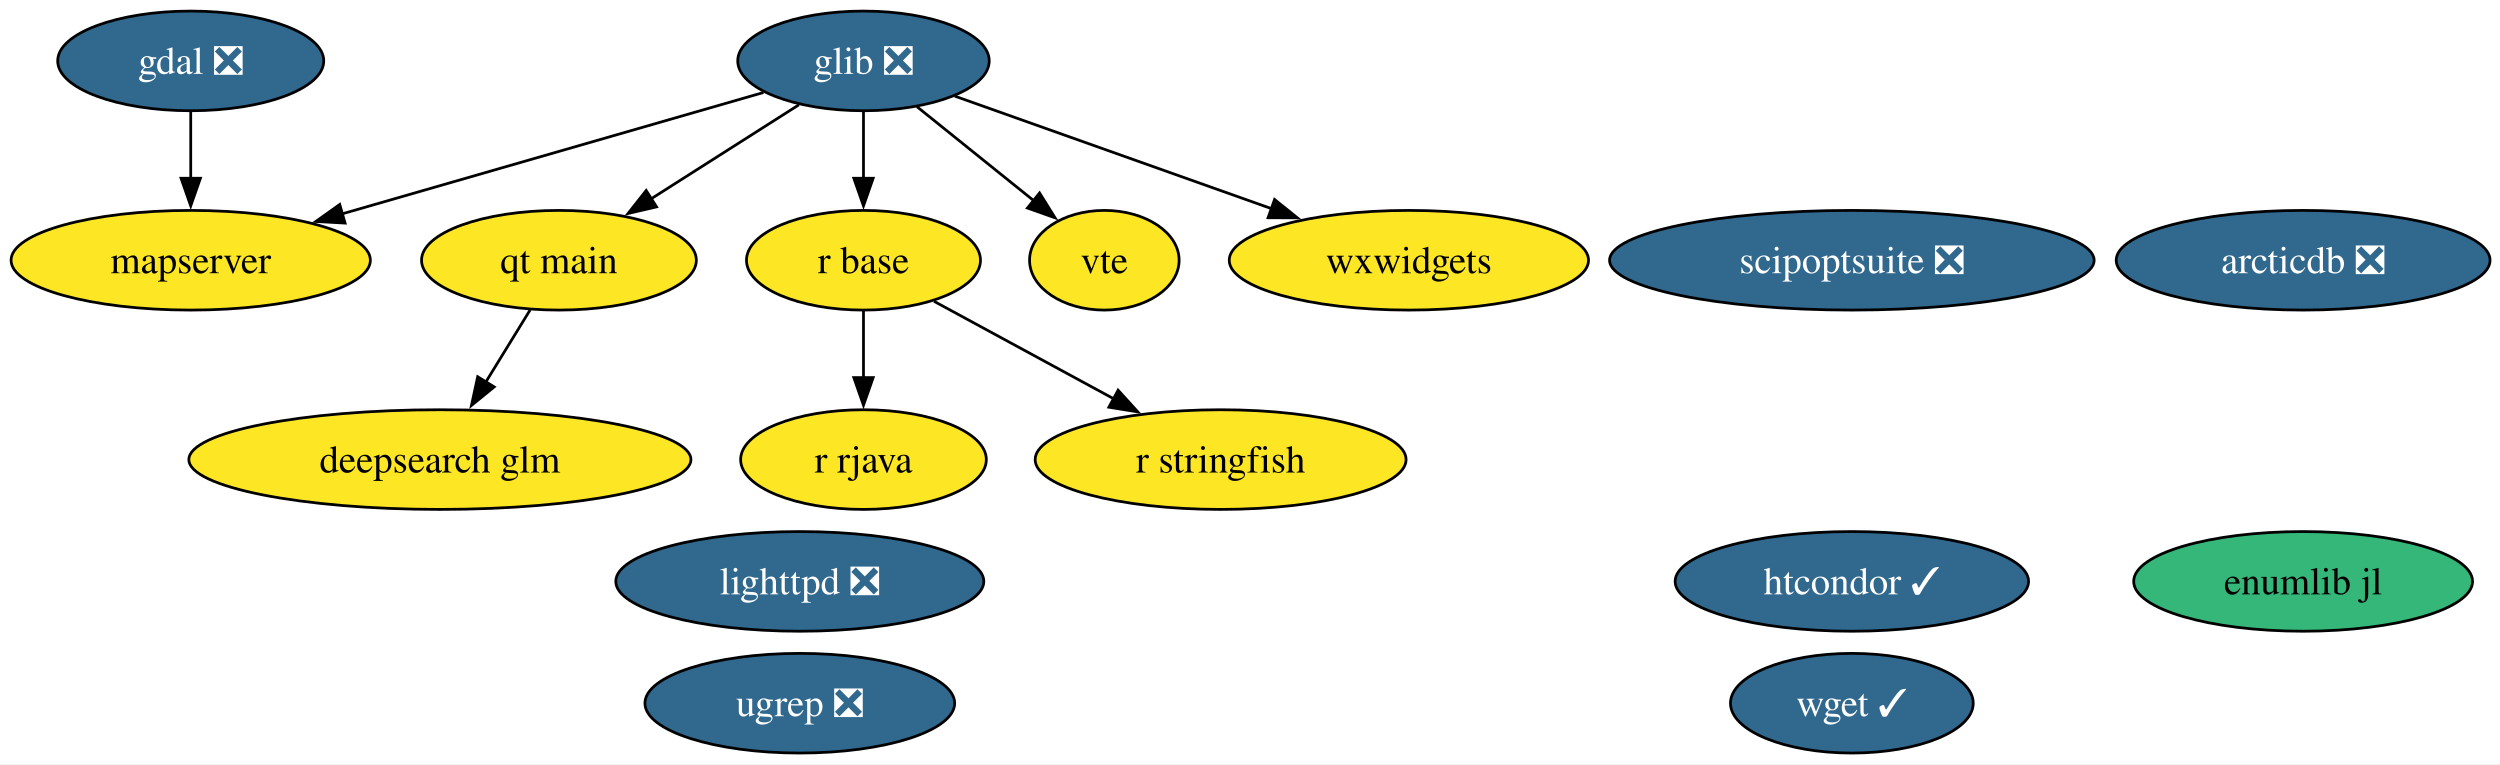
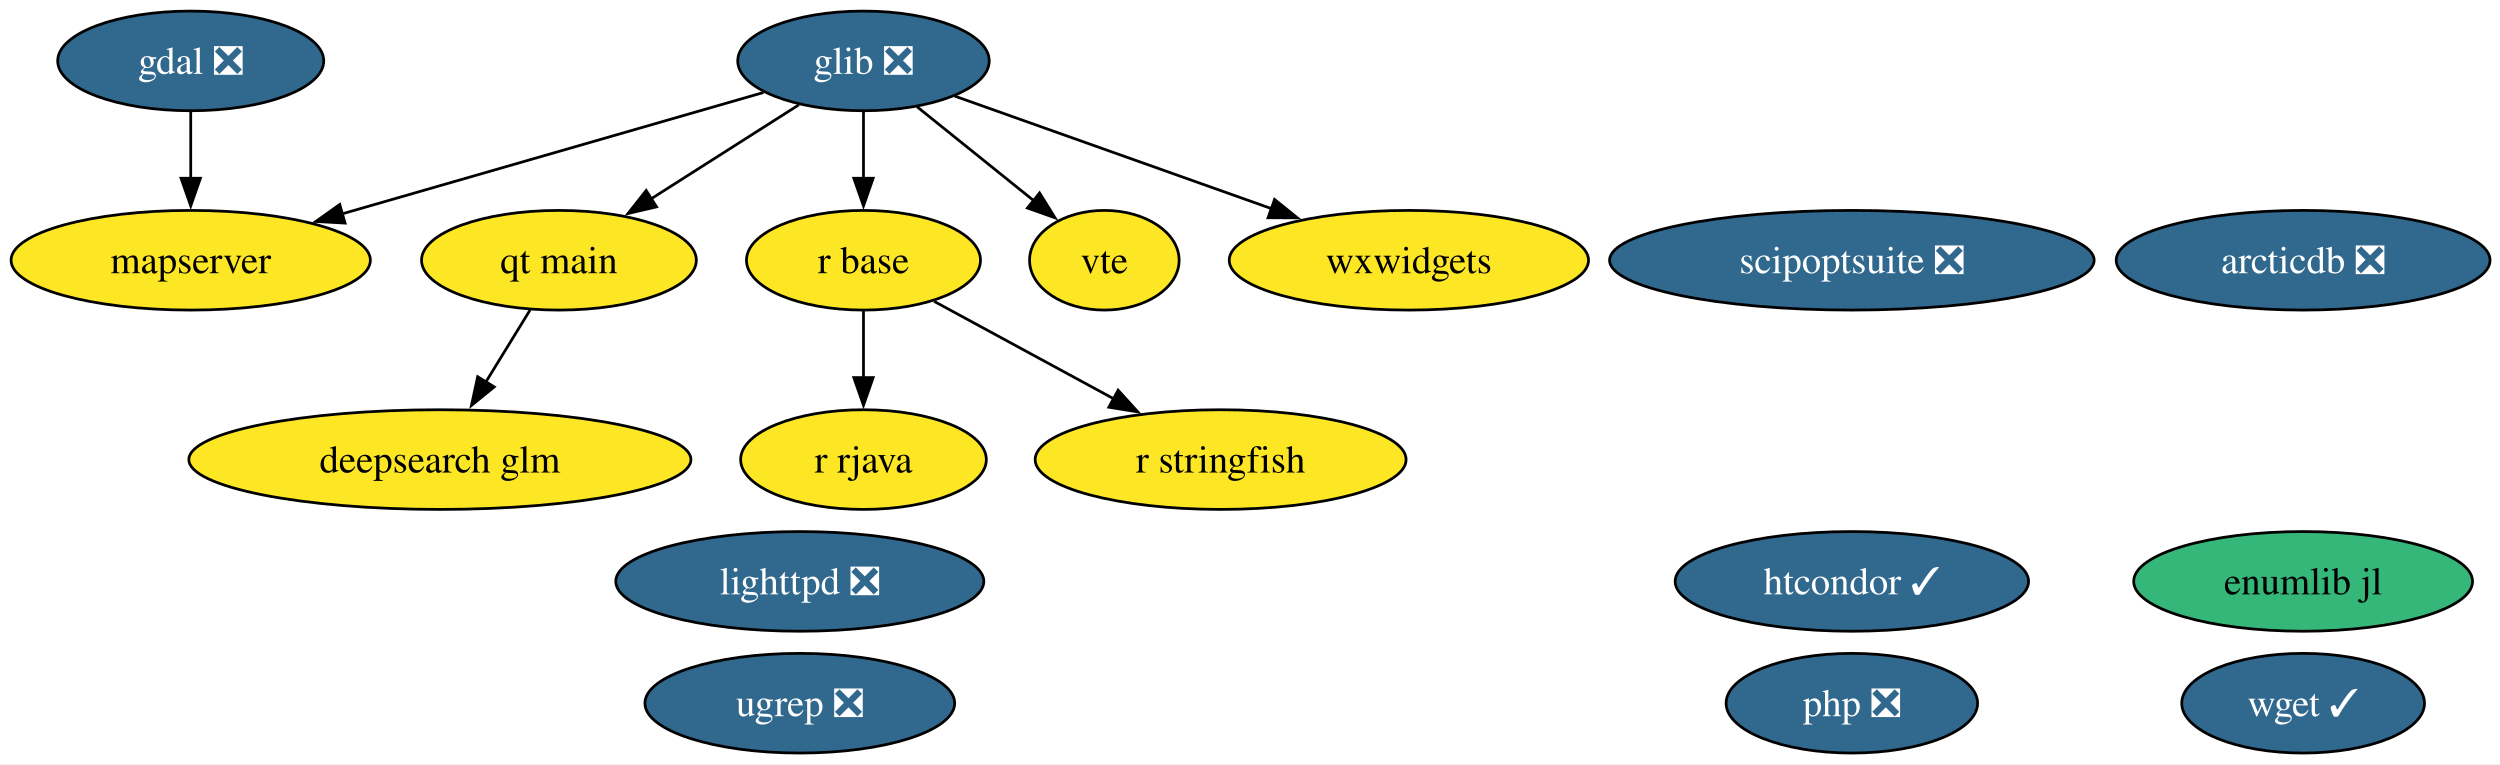
<svg xmlns="http://www.w3.org/2000/svg" xmlns:xlink="http://www.w3.org/1999/xlink" width="903pt" height="276pt" viewBox="0.00 0.00 903.00 276.00">
  <g id="graph0" class="graph" transform="scale(1 1) rotate(0) translate(4 272)">
    <polygon fill="white" stroke="none" points="-4,4 -4,-272 899.4,-272 899.4,4 -4,4" />
    <g id="node1" class="node">
      <g id="a_node1">
        <a xlink:href="https://github.com/conda-forge/arcticdb-feedstock/pull/633" xlink:title="arcticdb ❎">
          <ellipse fill="#31688e" stroke="black" cx="827.89" cy="-178" rx="67.52" ry="18" />
          <text xml:space="preserve" text-anchor="middle" x="827.89" y="-173.32" font-family="Times,serif" font-size="14.00" fill="white">arcticdb ❎</text>
        </a>
      </g>
    </g>
    <g id="node2" class="node">
      <g id="a_node2">
        <a xlink:href="https://github.com/conda-forge/deepsearch-glm-feedstock" xlink:title="deepsearch glm">
          <ellipse fill="#fde725" stroke="black" cx="154.89" cy="-106" rx="90.67" ry="18" />
          <text xml:space="preserve" text-anchor="middle" x="154.89" y="-101.33" font-family="Times,serif" font-size="14.00">deepsearch glm</text>
        </a>
      </g>
    </g>
    <g id="node3" class="node">
      <g id="a_node3">
        <a xlink:href="https://github.com/conda-forge/gdal-feedstock/pull/1251" xlink:title="gdal ❎">
          <ellipse fill="#31688e" stroke="black" cx="64.89" cy="-250" rx="48.05" ry="18" />
          <text xml:space="preserve" text-anchor="middle" x="64.89" y="-245.32" font-family="Times,serif" font-size="14.00" fill="white">gdal ❎</text>
        </a>
      </g>
    </g>
    <g id="node7" class="node">
      <g id="a_node7">
        <a xlink:href="https://github.com/conda-forge/mapserver-feedstock" xlink:title="mapserver">
          <ellipse fill="#fde725" stroke="black" cx="64.89" cy="-178" rx="64.89" ry="18" />
          <text xml:space="preserve" text-anchor="middle" x="64.89" y="-173.32" font-family="Times,serif" font-size="14.00">mapserver</text>
        </a>
      </g>
    </g>
    <g id="edge1" class="edge">
      <path fill="none" stroke="black" d="M64.89,-231.7C64.89,-224.41 64.89,-215.73 64.89,-207.54" />
      <polygon fill="black" stroke="black" points="68.39,-207.62 64.89,-197.62 61.39,-207.62 68.39,-207.62" />
    </g>
    <g id="node4" class="node">
      <g id="a_node4">
        <a xlink:href="https://github.com/conda-forge/glib-feedstock/pull/256" xlink:title="glib ❎">
          <ellipse fill="#31688e" stroke="black" cx="307.89" cy="-250" rx="45.42" ry="18" />
          <text xml:space="preserve" text-anchor="middle" x="307.89" y="-245.32" font-family="Times,serif" font-size="14.00" fill="white">glib ❎</text>
        </a>
      </g>
    </g>
    <g id="edge2" class="edge">
      <path fill="none" stroke="black" d="M271.77,-238.6C231.5,-227 165.93,-208.11 119.41,-194.71" />
      <polygon fill="black" stroke="black" points="120.64,-191.42 110.07,-192.01 118.71,-198.15 120.64,-191.42" />
    </g>
-     <g id="node8" class="node">
-       <g id="a_node8">
+     <g id="node9" class="node">
+       <g id="a_node9">
        <a xlink:href="https://github.com/conda-forge/qt-main-feedstock" xlink:title="qt main">
          <ellipse fill="#fde725" stroke="black" cx="197.89" cy="-178" rx="49.63" ry="18" />
          <text xml:space="preserve" text-anchor="middle" x="197.89" y="-173.32" font-family="Times,serif" font-size="14.00">qt main</text>
        </a>
      </g>
    </g>
    <g id="edge3" class="edge">
      <path fill="none" stroke="black" d="M284.56,-234.15C269.06,-224.29 248.47,-211.19 231.25,-200.23" />
      <polygon fill="black" stroke="black" points="233.15,-197.29 222.84,-194.88 229.4,-203.2 233.15,-197.29" />
    </g>
-     <g id="node9" class="node">
-       <g id="a_node9">
+     <g id="node10" class="node">
+       <g id="a_node10">
        <a xlink:href="https://github.com/conda-forge/r-base-feedstock" xlink:title="r base">
          <ellipse fill="#fde725" stroke="black" cx="307.89" cy="-178" rx="42.26" ry="18" />
          <text xml:space="preserve" text-anchor="middle" x="307.89" y="-173.32" font-family="Times,serif" font-size="14.00">r base</text>
        </a>
      </g>
    </g>
    <g id="edge4" class="edge">
      <path fill="none" stroke="black" d="M307.89,-231.7C307.89,-224.41 307.89,-215.73 307.89,-207.54" />
      <polygon fill="black" stroke="black" points="311.39,-207.62 307.89,-197.62 304.39,-207.62 311.39,-207.62" />
    </g>
-     <g id="node14" class="node">
-       <g id="a_node14">
+     <g id="node15" class="node">
+       <g id="a_node15">
        <a xlink:href="https://github.com/conda-forge/vte-feedstock" xlink:title="vte">
          <ellipse fill="#fde725" stroke="black" cx="394.89" cy="-178" rx="27.01" ry="18" />
          <text xml:space="preserve" text-anchor="middle" x="394.89" y="-173.32" font-family="Times,serif" font-size="14.00">vte</text>
        </a>
      </g>
    </g>
    <g id="edge5" class="edge">
      <path fill="none" stroke="black" d="M327.2,-233.46C339.64,-223.45 355.96,-210.32 369.46,-199.46" />
      <polygon fill="black" stroke="black" points="371.49,-202.31 377.09,-193.32 367.11,-196.86 371.49,-202.31" />
    </g>
-     <g id="node16" class="node">
-       <g id="a_node16">
+     <g id="node17" class="node">
+       <g id="a_node17">
        <a xlink:href="https://github.com/conda-forge/wxwidgets-feedstock" xlink:title="wxwidgets">
          <ellipse fill="#fde725" stroke="black" cx="504.89" cy="-178" rx="64.89" ry="18" />
          <text xml:space="preserve" text-anchor="middle" x="504.89" y="-173.32" font-family="Times,serif" font-size="14.00">wxwidgets</text>
        </a>
      </g>
    </g>
    <g id="edge6" class="edge">
      <path fill="none" stroke="black" d="M340.86,-237.28C372.13,-226.17 419.52,-209.33 455.34,-196.61" />
      <polygon fill="black" stroke="black" points="456.37,-199.95 464.62,-193.31 454.03,-193.36 456.37,-199.95" />
    </g>
    <g id="node5" class="node">
      <g id="a_node5">
        <a xlink:href="https://github.com/conda-forge/htcondor-feedstock/pull/406" xlink:title="htcondor ✓">
          <ellipse fill="#31688e" stroke="black" cx="664.89" cy="-62" rx="63.83" ry="18" />
          <text xml:space="preserve" text-anchor="middle" x="664.89" y="-57.33" font-family="Times,serif" font-size="14.00" fill="white">htcondor ✓</text>
        </a>
      </g>
    </g>
    <g id="node6" class="node">
      <g id="a_node6">
        <a xlink:href="https://github.com/conda-forge/lighttpd-feedstock/pull/59" xlink:title="lighttpd ❎">
          <ellipse fill="#31688e" stroke="black" cx="284.89" cy="-62" rx="66.47" ry="18" />
          <text xml:space="preserve" text-anchor="middle" x="284.89" y="-57.33" font-family="Times,serif" font-size="14.00" fill="white">lighttpd ❎</text>
        </a>
      </g>
    </g>
+     <g id="node8" class="node">
+       <g id="a_node8">
+         <a xlink:href="https://github.com/conda-forge/php-feedstock/pull/135" xlink:title="php ❎">
+           <ellipse fill="#31688e" stroke="black" cx="664.89" cy="-18" rx="45.42" ry="18" />
+           <text xml:space="preserve" text-anchor="middle" x="664.89" y="-13.32" font-family="Times,serif" font-size="14.00" fill="white">php ❎</text>
+         </a>
+       </g>
+     </g>
    <g id="edge7" class="edge">
      <path fill="none" stroke="black" d="M187.48,-160.05C182.69,-152.26 176.89,-142.82 171.52,-134.08" />
      <polygon fill="black" stroke="black" points="174.51,-132.25 166.29,-125.56 168.54,-135.92 174.51,-132.25" />
    </g>
-     <g id="node10" class="node">
-       <g id="a_node10">
+     <g id="node11" class="node">
+       <g id="a_node11">
        <a xlink:href="https://github.com/conda-forge/r-rjava-feedstock" xlink:title="r rjava">
          <ellipse fill="#fde725" stroke="black" cx="307.89" cy="-106" rx="44.37" ry="18" />
          <text xml:space="preserve" text-anchor="middle" x="307.89" y="-101.33" font-family="Times,serif" font-size="14.00">r rjava</text>
        </a>
      </g>
    </g>
    <g id="edge8" class="edge">
      <path fill="none" stroke="black" d="M307.89,-159.7C307.89,-152.41 307.89,-143.73 307.89,-135.54" />
      <polygon fill="black" stroke="black" points="311.39,-135.62 307.89,-125.62 304.39,-135.62 311.39,-135.62" />
    </g>
-     <g id="node11" class="node">
-       <g id="a_node11">
+     <g id="node12" class="node">
+       <g id="a_node12">
        <a xlink:href="https://github.com/conda-forge/r-stringfish-feedstock" xlink:title="r stringfish">
          <ellipse fill="#fde725" stroke="black" cx="436.89" cy="-106" rx="66.99" ry="18" />
          <text xml:space="preserve" text-anchor="middle" x="436.89" y="-101.33" font-family="Times,serif" font-size="14.00">r stringfish</text>
        </a>
      </g>
    </g>
    <g id="edge9" class="edge">
      <path fill="none" stroke="black" d="M333.37,-163.17C351.92,-153.1 377.37,-139.29 398.4,-127.89" />
      <polygon fill="black" stroke="black" points="399.86,-131.07 406.98,-123.23 396.52,-124.92 399.86,-131.07" />
    </g>
-     <g id="node12" class="node">
-       <g id="a_node12">
+     <g id="node13" class="node">
+       <g id="a_node13">
        <a xlink:href="https://github.com/conda-forge/scipoptsuite-feedstock/pull/110" xlink:title="scipoptsuite ❎">
          <ellipse fill="#31688e" stroke="black" cx="664.89" cy="-178" rx="87.51" ry="18" />
          <text xml:space="preserve" text-anchor="middle" x="664.89" y="-173.32" font-family="Times,serif" font-size="14.00" fill="white">scipoptsuite ❎</text>
        </a>
      </g>
    </g>
-     <g id="node13" class="node">
-       <g id="a_node13">
+     <g id="node14" class="node">
+       <g id="a_node14">
        <a xlink:href="https://github.com/conda-forge/ugrep-feedstock/pull/29" xlink:title="ugrep ❎">
          <ellipse fill="#31688e" stroke="black" cx="284.89" cy="-18" rx="55.94" ry="18" />
          <text xml:space="preserve" text-anchor="middle" x="284.89" y="-13.32" font-family="Times,serif" font-size="14.00" fill="white">ugrep ❎</text>
        </a>
      </g>
    </g>
-     <g id="node15" class="node">
-       <g id="a_node15">
+     <g id="node16" class="node">
+       <g id="a_node16">
        <a xlink:href="https://github.com/conda-forge/wget-feedstock/pull/16" xlink:title="wget ✓">
-           <ellipse fill="#31688e" stroke="black" cx="664.89" cy="-18" rx="43.84" ry="18" />
-           <text xml:space="preserve" text-anchor="middle" x="664.89" y="-13.32" font-family="Times,serif" font-size="14.00" fill="white">wget ✓</text>
+           <ellipse fill="#31688e" stroke="black" cx="827.89" cy="-18" rx="43.84" ry="18" />
+           <text xml:space="preserve" text-anchor="middle" x="827.89" y="-13.32" font-family="Times,serif" font-size="14.00" fill="white">wget ✓</text>
        </a>
      </g>
    </g>
-     <g id="node17" class="node">
-       <g id="a_node17">
+     <g id="node18" class="node">
+       <g id="a_node18">
        <a xlink:href="https://github.com/conda-forge/enumlib.jl-feedstock" xlink:title="enumlib jl">
          <ellipse fill="#35b779" stroke="black" cx="827.89" cy="-62" rx="61.2" ry="18" />
          <text xml:space="preserve" text-anchor="middle" x="827.89" y="-57.33" font-family="Times,serif" font-size="14.00">enumlib jl</text>
        </a>
      </g>
    </g>
  </g>
</svg>
